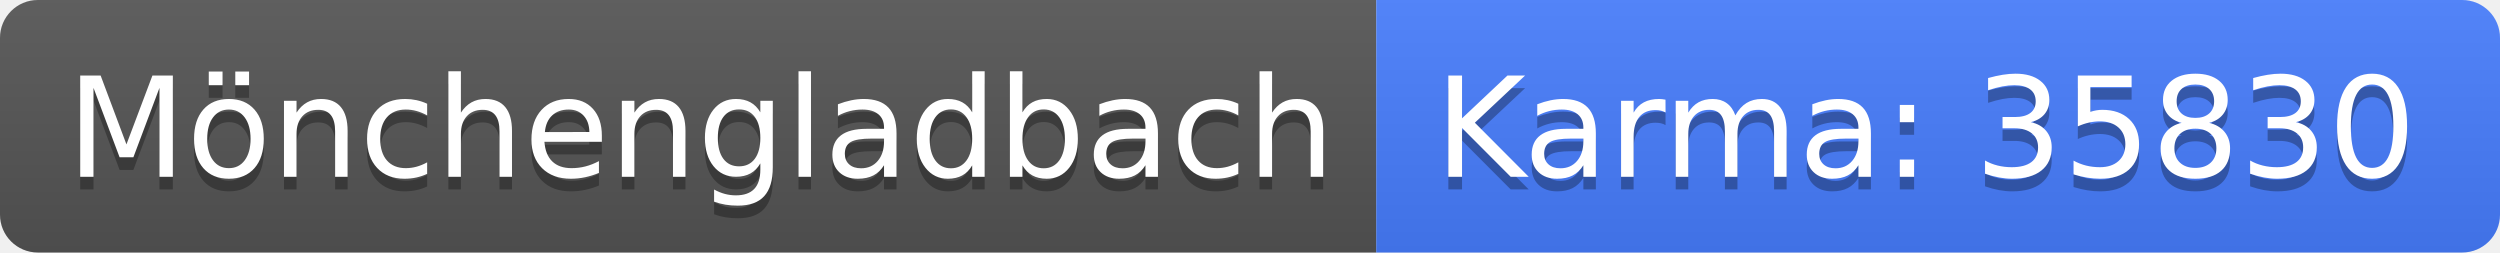
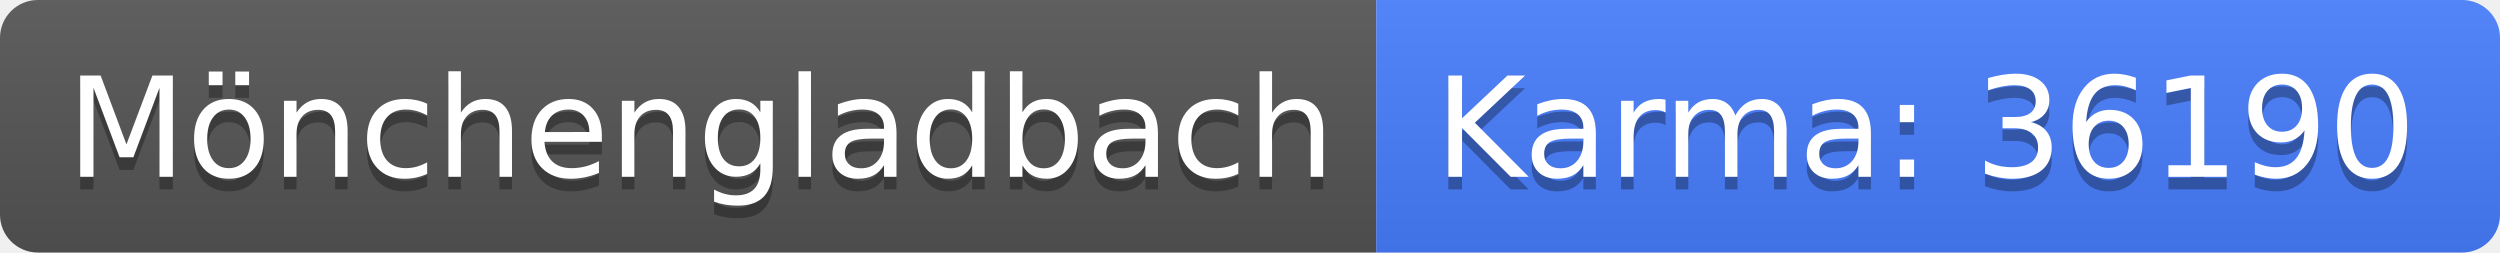
<svg xmlns="http://www.w3.org/2000/svg" width="198" height="20">
  <linearGradient id="b" x2="0" y2="100%">
    <stop offset="0" stop-color="#bbb" stop-opacity=".1" />
    <stop offset="1" stop-opacity=".1" />
  </linearGradient>
  <clipPath id="a">
    <rect width="198" height="20" rx="3" fill="#fff" />
  </clipPath>
  <g clip-path="url(#a)">
    <path fill="#555" d="M0 0h109v20H0z" />
    <path fill="#477eff" d="M109 0h89v20H109z" />
    <path fill="url(#b)" d="M0 0h198v20H0z" />
  </g>
  <g fill="#fff" text-anchor="middle" font-family="DejaVu Sans,Verdana,Geneva,sans-serif" font-size="110">
    <text x="555" y="150" fill="#010101" fill-opacity=".3" transform="scale(.1)" textLength="990">Mönchengladbach</text>
    <text x="555" y="140" transform="scale(.1)" textLength="990">Mönchengladbach</text>
-     <text x="1525" y="150" fill="#010101" fill-opacity=".3" transform="scale(.1)" textLength="790">Karma: 35830</text>
-     <text x="1525" y="140" transform="scale(.1)" textLength="790">Karma: 35830</text>
+     <text x="1525" y="150" fill="#010101" fill-opacity=".3" transform="scale(.1)" textLength="790">Karma: 36190</text>
+     <text x="1525" y="140" transform="scale(.1)" textLength="790">Karma: 36190</text>
  </g>
</svg>
